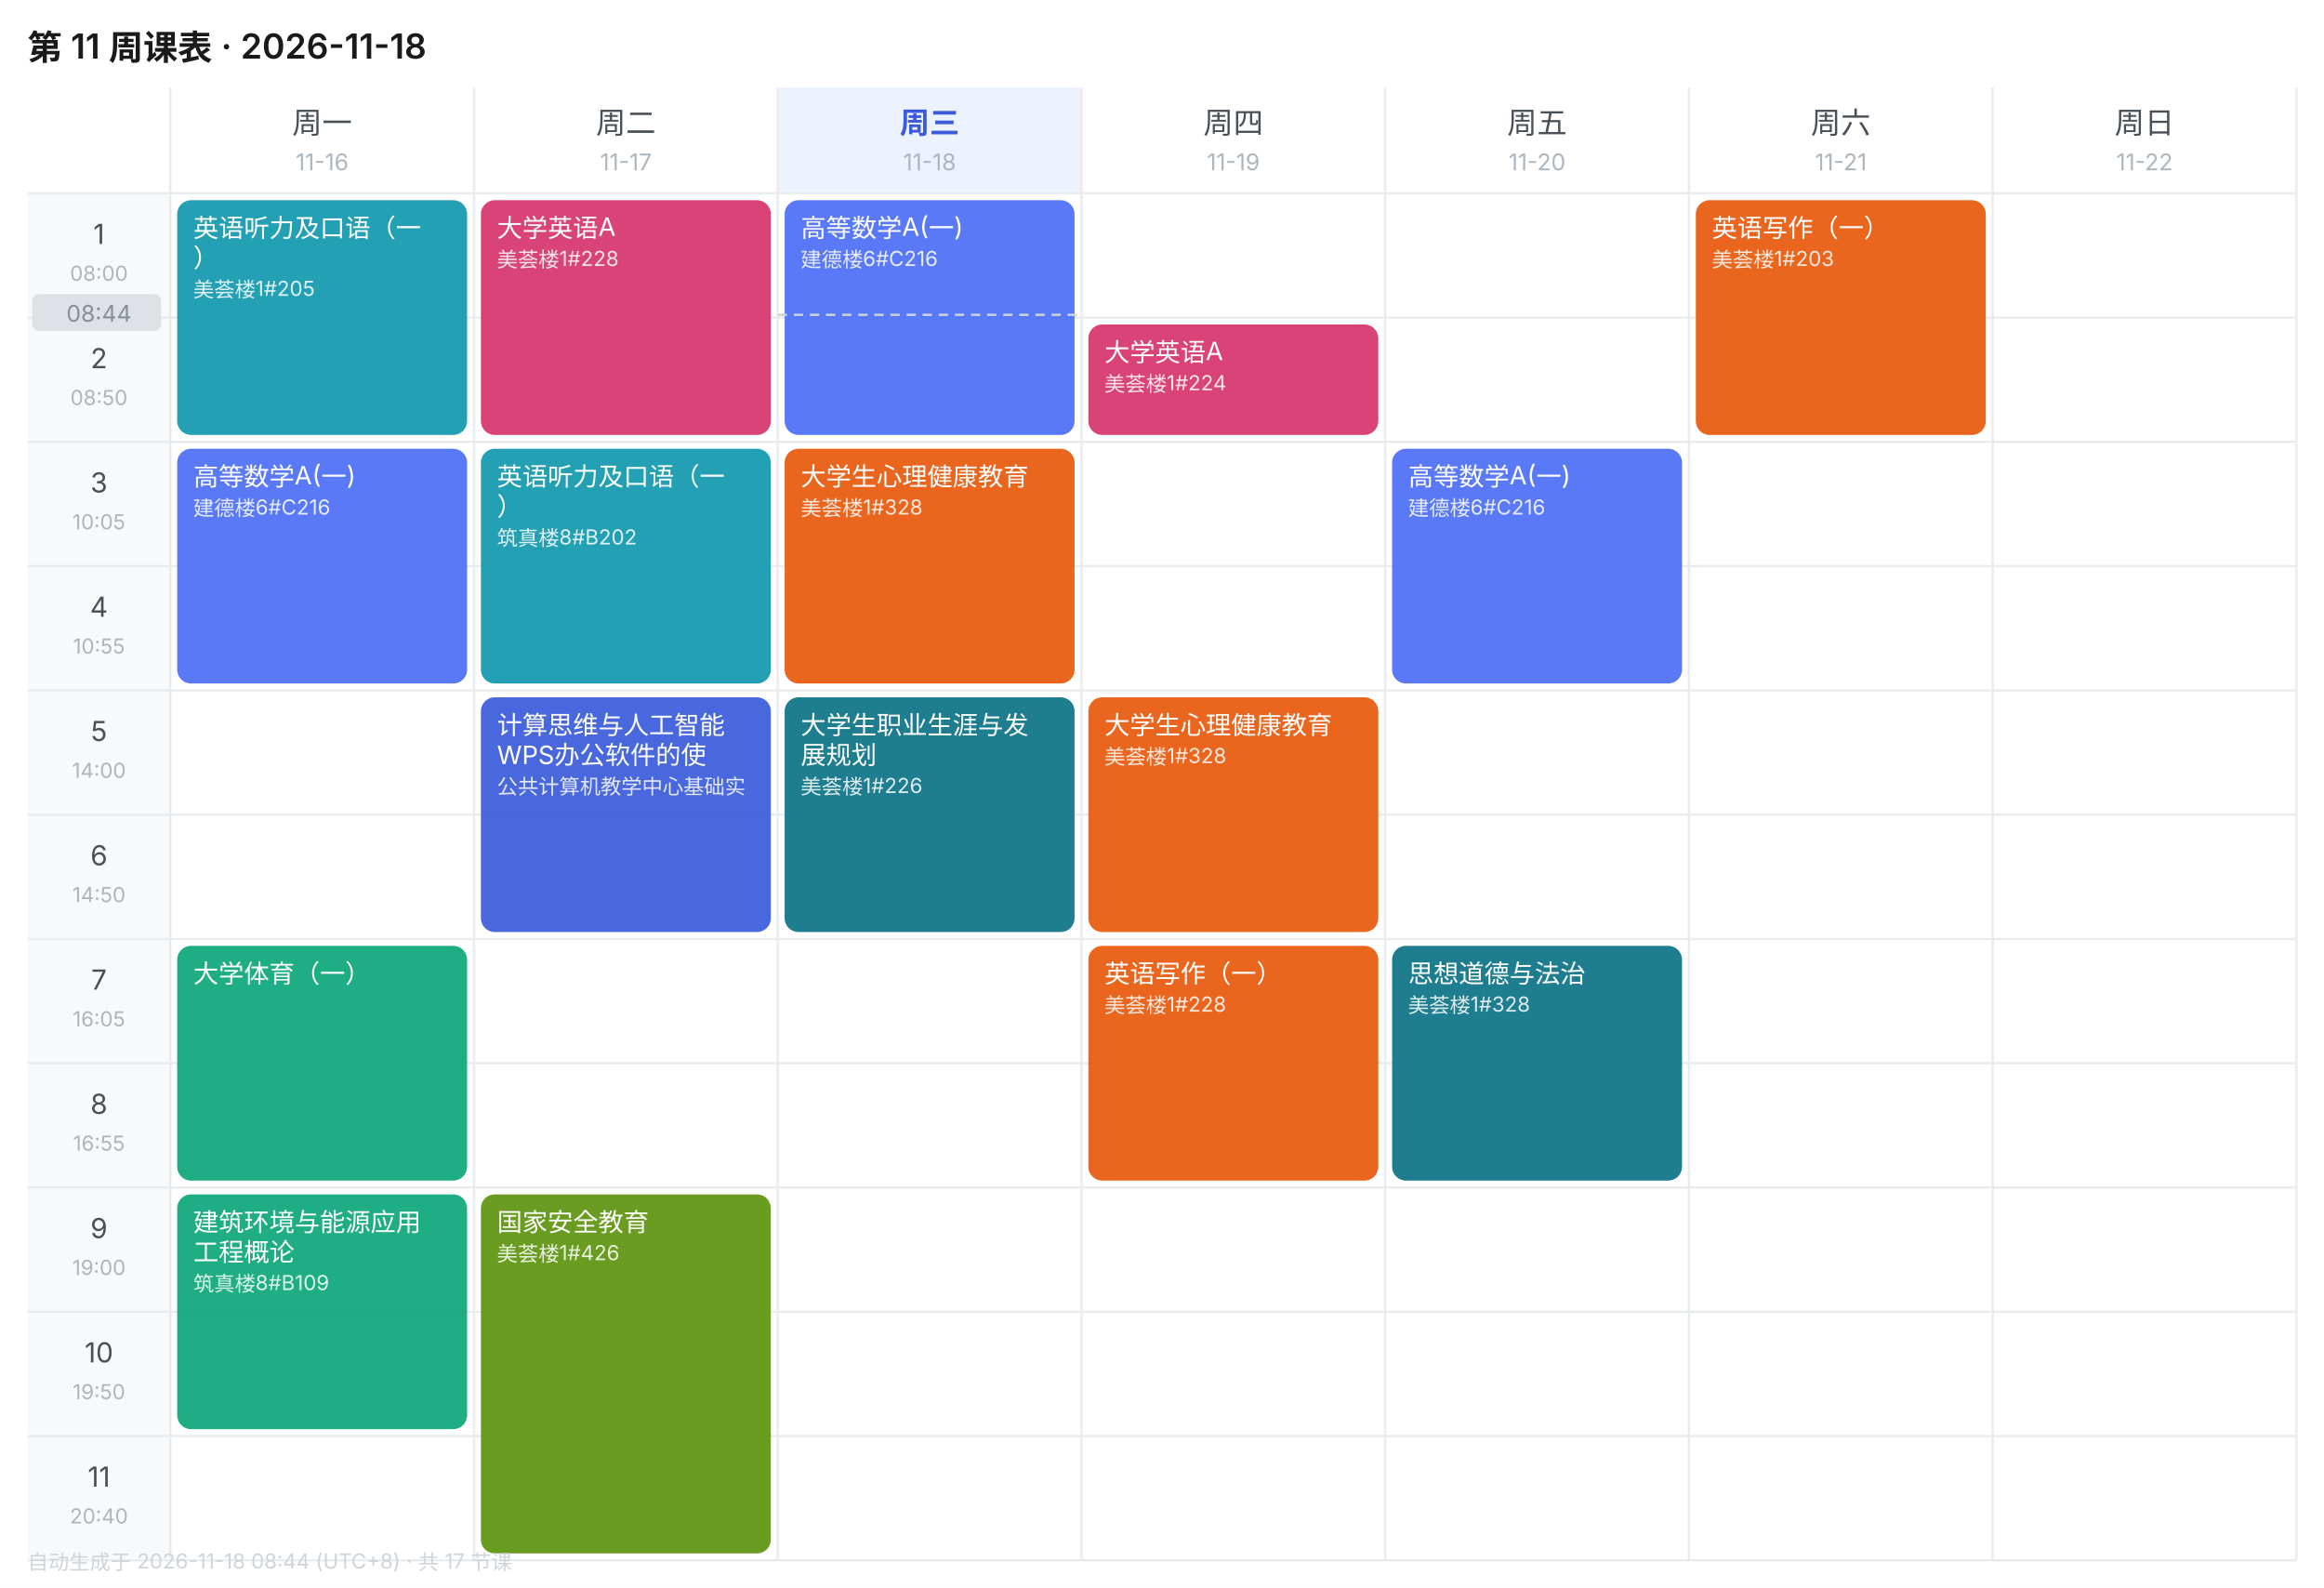
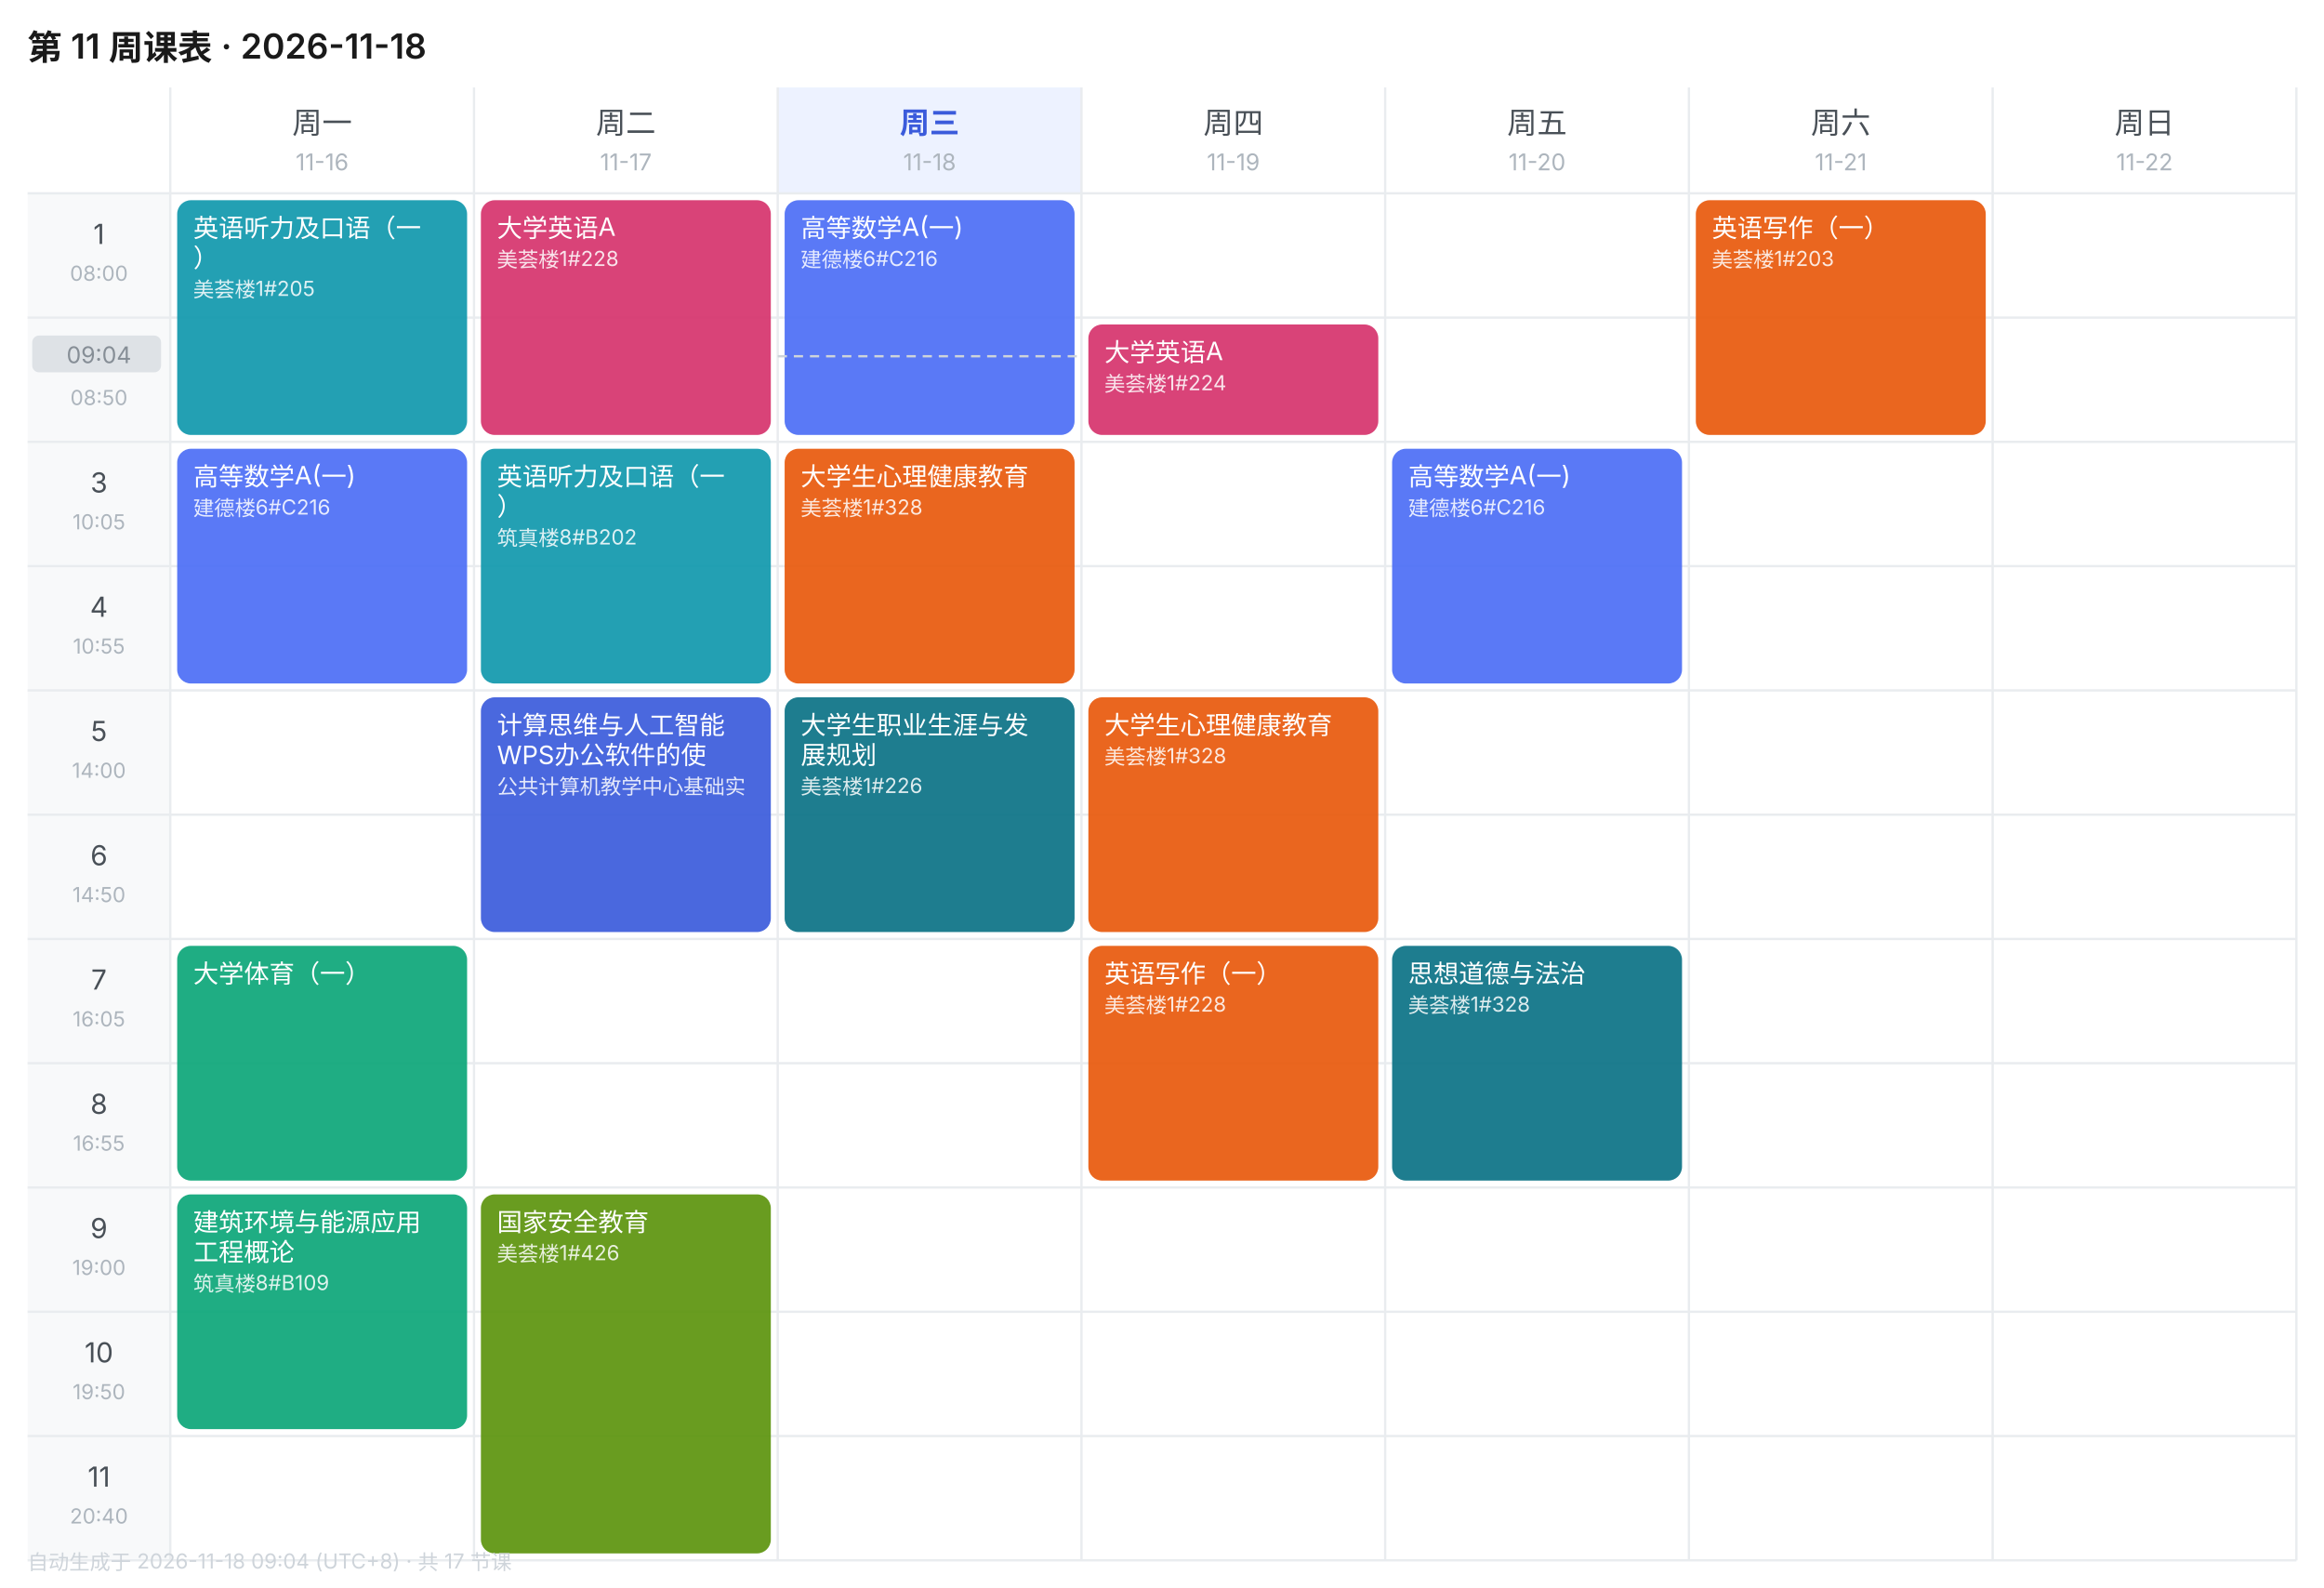
<svg xmlns="http://www.w3.org/2000/svg" width="1010" height="690" viewBox="0 0 1010 690" font-family="-apple-system,BlinkMacSystemFont,'Segoe UI','PingFang SC','Microsoft YaHei',sans-serif">
  <rect width="1010" height="690" fill="#FFFFFF" />
  <text x="12" y="26" font-size="15" font-weight="600" fill="#1A1A1A">第 11 周课表 · 2026-11-18</text>
  <text x="140.0" y="58" font-size="13" font-weight="400" text-anchor="middle" fill="#495057">周一</text>
  <text x="140.0" y="74" font-size="10" text-anchor="middle" fill="#ADB5BD">11-16</text>
  <text x="272.0" y="58" font-size="13" font-weight="400" text-anchor="middle" fill="#495057">周二</text>
  <text x="272.0" y="74" font-size="10" text-anchor="middle" fill="#ADB5BD">11-17</text>
  <rect x="338" y="38" width="132" height="46" fill="#EDF2FF" />
  <text x="404.0" y="58" font-size="13" font-weight="600" text-anchor="middle" fill="#3B5BDB">周三</text>
  <text x="404.0" y="74" font-size="10" text-anchor="middle" fill="#ADB5BD">11-18</text>
  <text x="536.0" y="58" font-size="13" font-weight="400" text-anchor="middle" fill="#495057">周四</text>
  <text x="536.0" y="74" font-size="10" text-anchor="middle" fill="#ADB5BD">11-19</text>
  <text x="668.0" y="58" font-size="13" font-weight="400" text-anchor="middle" fill="#495057">周五</text>
  <text x="668.0" y="74" font-size="10" text-anchor="middle" fill="#ADB5BD">11-20</text>
  <text x="800.0" y="58" font-size="13" font-weight="400" text-anchor="middle" fill="#495057">周六</text>
  <text x="800.0" y="74" font-size="10" text-anchor="middle" fill="#ADB5BD">11-21</text>
  <text x="932.0" y="58" font-size="13" font-weight="400" text-anchor="middle" fill="#495057">周日</text>
  <text x="932.0" y="74" font-size="10" text-anchor="middle" fill="#ADB5BD">11-22</text>
  <rect x="12" y="84" width="62" height="54" fill="#F8F9FA" />
  <text x="43.0" y="106" font-size="12" text-anchor="middle" fill="#495057">1</text>
  <text x="43.0" y="122" font-size="9" text-anchor="middle" fill="#ADB5BD">08:00</text>
  <line x1="12" y1="84" x2="998" y2="84" stroke="#E9ECEF" stroke-width="1" />
  <rect x="12" y="138" width="62" height="54" fill="#F8F9FA" />
  <text x="43.0" y="160" font-size="12" text-anchor="middle" fill="#495057">2</text>
  <text x="43.0" y="176" font-size="9" text-anchor="middle" fill="#ADB5BD">08:50</text>
  <line x1="12" y1="138" x2="998" y2="138" stroke="#E9ECEF" stroke-width="1" />
  <rect x="12" y="192" width="62" height="54" fill="#F8F9FA" />
  <text x="43.0" y="214" font-size="12" text-anchor="middle" fill="#495057">3</text>
  <text x="43.0" y="230" font-size="9" text-anchor="middle" fill="#ADB5BD">10:05</text>
  <line x1="12" y1="192" x2="998" y2="192" stroke="#E9ECEF" stroke-width="1" />
  <rect x="12" y="246" width="62" height="54" fill="#F8F9FA" />
  <text x="43.0" y="268" font-size="12" text-anchor="middle" fill="#495057">4</text>
  <text x="43.0" y="284" font-size="9" text-anchor="middle" fill="#ADB5BD">10:55</text>
  <line x1="12" y1="246" x2="998" y2="246" stroke="#E9ECEF" stroke-width="1" />
  <rect x="12" y="300" width="62" height="54" fill="#F8F9FA" />
  <text x="43.0" y="322" font-size="12" text-anchor="middle" fill="#495057">5</text>
  <text x="43.0" y="338" font-size="9" text-anchor="middle" fill="#ADB5BD">14:00</text>
  <line x1="12" y1="300" x2="998" y2="300" stroke="#E9ECEF" stroke-width="1" />
  <rect x="12" y="354" width="62" height="54" fill="#F8F9FA" />
  <text x="43.0" y="376" font-size="12" text-anchor="middle" fill="#495057">6</text>
  <text x="43.0" y="392" font-size="9" text-anchor="middle" fill="#ADB5BD">14:50</text>
  <line x1="12" y1="354" x2="998" y2="354" stroke="#E9ECEF" stroke-width="1" />
  <rect x="12" y="408" width="62" height="54" fill="#F8F9FA" />
  <text x="43.0" y="430" font-size="12" text-anchor="middle" fill="#495057">7</text>
  <text x="43.0" y="446" font-size="9" text-anchor="middle" fill="#ADB5BD">16:05</text>
  <line x1="12" y1="408" x2="998" y2="408" stroke="#E9ECEF" stroke-width="1" />
  <rect x="12" y="462" width="62" height="54" fill="#F8F9FA" />
  <text x="43.0" y="484" font-size="12" text-anchor="middle" fill="#495057">8</text>
  <text x="43.0" y="500" font-size="9" text-anchor="middle" fill="#ADB5BD">16:55</text>
  <line x1="12" y1="462" x2="998" y2="462" stroke="#E9ECEF" stroke-width="1" />
  <rect x="12" y="516" width="62" height="54" fill="#F8F9FA" />
  <text x="43.0" y="538" font-size="12" text-anchor="middle" fill="#495057">9</text>
  <text x="43.0" y="554" font-size="9" text-anchor="middle" fill="#ADB5BD">19:00</text>
  <line x1="12" y1="516" x2="998" y2="516" stroke="#E9ECEF" stroke-width="1" />
  <rect x="12" y="570" width="62" height="54" fill="#F8F9FA" />
  <text x="43.0" y="592" font-size="12" text-anchor="middle" fill="#495057">10</text>
  <text x="43.0" y="608" font-size="9" text-anchor="middle" fill="#ADB5BD">19:50</text>
  <line x1="12" y1="570" x2="998" y2="570" stroke="#E9ECEF" stroke-width="1" />
  <rect x="12" y="624" width="62" height="54" fill="#F8F9FA" />
  <text x="43.0" y="646" font-size="12" text-anchor="middle" fill="#495057">11</text>
  <text x="43.0" y="662" font-size="9" text-anchor="middle" fill="#ADB5BD">20:40</text>
  <line x1="12" y1="624" x2="998" y2="624" stroke="#E9ECEF" stroke-width="1" />
  <line x1="74" y1="38" x2="74" y2="678" stroke="#E9ECEF" stroke-width="1" />
  <line x1="206" y1="38" x2="206" y2="678" stroke="#E9ECEF" stroke-width="1" />
  <line x1="338" y1="38" x2="338" y2="678" stroke="#E9ECEF" stroke-width="1" />
  <line x1="470" y1="38" x2="470" y2="678" stroke="#E9ECEF" stroke-width="1" />
  <line x1="602" y1="38" x2="602" y2="678" stroke="#E9ECEF" stroke-width="1" />
  <line x1="734" y1="38" x2="734" y2="678" stroke="#E9ECEF" stroke-width="1" />
  <line x1="866" y1="38" x2="866" y2="678" stroke="#E9ECEF" stroke-width="1" />
  <line x1="998" y1="38" x2="998" y2="678" stroke="#E9ECEF" stroke-width="1" />
  <line x1="12" y1="678" x2="998" y2="678" stroke="#E9ECEF" stroke-width="1" />
  <rect x="77" y="87" width="126" height="102" rx="6" fill="#1098AD" opacity="0.92" />
  <text x="84" y="103" font-size="11" fill="#FFFFFF">英语听力及口语（一</text>
  <text x="84" y="116" font-size="11" fill="#FFFFFF">）</text>
  <text x="84" y="129" font-size="9" fill="#FFFFFF" opacity="0.85">美荟楼1#205</text>
  <rect x="77" y="195" width="126" height="102" rx="6" fill="#4C6EF5" opacity="0.92" />
  <text x="84" y="211" font-size="11" fill="#FFFFFF">高等数学A(一)</text>
  <text x="84" y="224" font-size="9" fill="#FFFFFF" opacity="0.85">建德楼6#C216</text>
  <rect x="77" y="411" width="126" height="102" rx="6" fill="#0CA678" opacity="0.92" />
  <text x="84" y="427" font-size="11" fill="#FFFFFF">大学体育（一）</text>
  <rect x="77" y="519" width="126" height="102" rx="6" fill="#0CA678" opacity="0.92" />
  <text x="84" y="535" font-size="11" fill="#FFFFFF">建筑环境与能源应用</text>
  <text x="84" y="548" font-size="11" fill="#FFFFFF">工程概论</text>
  <text x="84" y="561" font-size="9" fill="#FFFFFF" opacity="0.85">筑真楼8#B109</text>
  <rect x="209" y="87" width="126" height="102" rx="6" fill="#D6336C" opacity="0.92" />
  <text x="216" y="103" font-size="11" fill="#FFFFFF">大学英语A</text>
  <text x="216" y="116" font-size="9" fill="#FFFFFF" opacity="0.85">美荟楼1#228</text>
  <rect x="209" y="195" width="126" height="102" rx="6" fill="#1098AD" opacity="0.92" />
  <text x="216" y="211" font-size="11" fill="#FFFFFF">英语听力及口语（一</text>
  <text x="216" y="224" font-size="11" fill="#FFFFFF">）</text>
  <text x="216" y="237" font-size="9" fill="#FFFFFF" opacity="0.85">筑真楼8#B202</text>
  <rect x="209" y="303" width="126" height="102" rx="6" fill="#3B5BDB" opacity="0.92" />
  <text x="216" y="319" font-size="11" fill="#FFFFFF">计算思维与人工智能</text>
  <text x="216" y="332" font-size="11" fill="#FFFFFF">WPS办公软件的使</text>
  <text x="216" y="345" font-size="9" fill="#FFFFFF" opacity="0.85">公共计算机教学中心基础实</text>
  <rect x="209" y="519" width="126" height="156" rx="6" fill="#5C940D" opacity="0.92" />
  <text x="216" y="535" font-size="11" fill="#FFFFFF">国家安全教育</text>
  <text x="216" y="548" font-size="9" fill="#FFFFFF" opacity="0.85">美荟楼1#426</text>
  <rect x="341" y="87" width="126" height="102" rx="6" fill="#4C6EF5" opacity="0.92" />
  <text x="348" y="103" font-size="11" fill="#FFFFFF">高等数学A(一)</text>
  <text x="348" y="116" font-size="9" fill="#FFFFFF" opacity="0.85">建德楼6#C216</text>
  <rect x="341" y="195" width="126" height="102" rx="6" fill="#E8590C" opacity="0.92" />
  <text x="348" y="211" font-size="11" fill="#FFFFFF">大学生心理健康教育</text>
  <text x="348" y="224" font-size="9" fill="#FFFFFF" opacity="0.85">美荟楼1#328</text>
  <rect x="341" y="303" width="126" height="102" rx="6" fill="#0B7285" opacity="0.92" />
  <text x="348" y="319" font-size="11" fill="#FFFFFF">大学生职业生涯与发</text>
  <text x="348" y="332" font-size="11" fill="#FFFFFF">展规划</text>
  <text x="348" y="345" font-size="9" fill="#FFFFFF" opacity="0.85">美荟楼1#226</text>
  <rect x="473" y="141" width="126" height="48" rx="6" fill="#D6336C" opacity="0.92" />
  <text x="480" y="157" font-size="11" fill="#FFFFFF">大学英语A</text>
  <text x="480" y="170" font-size="9" fill="#FFFFFF" opacity="0.85">美荟楼1#224</text>
  <rect x="473" y="303" width="126" height="102" rx="6" fill="#E8590C" opacity="0.92" />
  <text x="480" y="319" font-size="11" fill="#FFFFFF">大学生心理健康教育</text>
  <text x="480" y="332" font-size="9" fill="#FFFFFF" opacity="0.85">美荟楼1#328</text>
  <rect x="473" y="411" width="126" height="102" rx="6" fill="#E8590C" opacity="0.92" />
  <text x="480" y="427" font-size="11" fill="#FFFFFF">英语写作（一）</text>
  <text x="480" y="440" font-size="9" fill="#FFFFFF" opacity="0.85">美荟楼1#228</text>
  <rect x="605" y="195" width="126" height="102" rx="6" fill="#4C6EF5" opacity="0.92" />
  <text x="612" y="211" font-size="11" fill="#FFFFFF">高等数学A(一)</text>
  <text x="612" y="224" font-size="9" fill="#FFFFFF" opacity="0.85">建德楼6#C216</text>
  <rect x="605" y="411" width="126" height="102" rx="6" fill="#0B7285" opacity="0.92" />
  <text x="612" y="427" font-size="11" fill="#FFFFFF">思想道德与法治</text>
  <text x="612" y="440" font-size="9" fill="#FFFFFF" opacity="0.85">美荟楼1#328</text>
  <rect x="737" y="87" width="126" height="102" rx="6" fill="#E8590C" opacity="0.92" />
  <text x="744" y="103" font-size="11" fill="#FFFFFF">英语写作（一）</text>
  <text x="744" y="116" font-size="9" fill="#FFFFFF" opacity="0.85">美荟楼1#203</text>
-   <line x1="338" y1="136.8" x2="470" y2="136.8" stroke="#CED4DA" stroke-width="1" stroke-dasharray="4 3" />
-   <rect x="14" y="127.8" width="56" height="16" rx="3" fill="#DEE2E6" />
-   <text x="43.0" y="139.8" font-size="10" text-anchor="middle" fill="#868E96">08:44</text>
-   <text x="12" y="682" font-size="9" fill="#CED4DA">自动生成于 2026-11-18 08:44 (UTC+8) · 共 17 节课</text>
+   <line x1="338" y1="154.8" x2="470" y2="154.8" stroke="#CED4DA" stroke-width="1" stroke-dasharray="4 3" />
+   <rect x="14" y="145.8" width="56" height="16" rx="3" fill="#DEE2E6" />
+   <text x="43.0" y="157.8" font-size="10" text-anchor="middle" fill="#868E96">09:04</text>
+   <text x="12" y="682" font-size="9" fill="#CED4DA">自动生成于 2026-11-18 09:04 (UTC+8) · 共 17 节课</text>
</svg>
